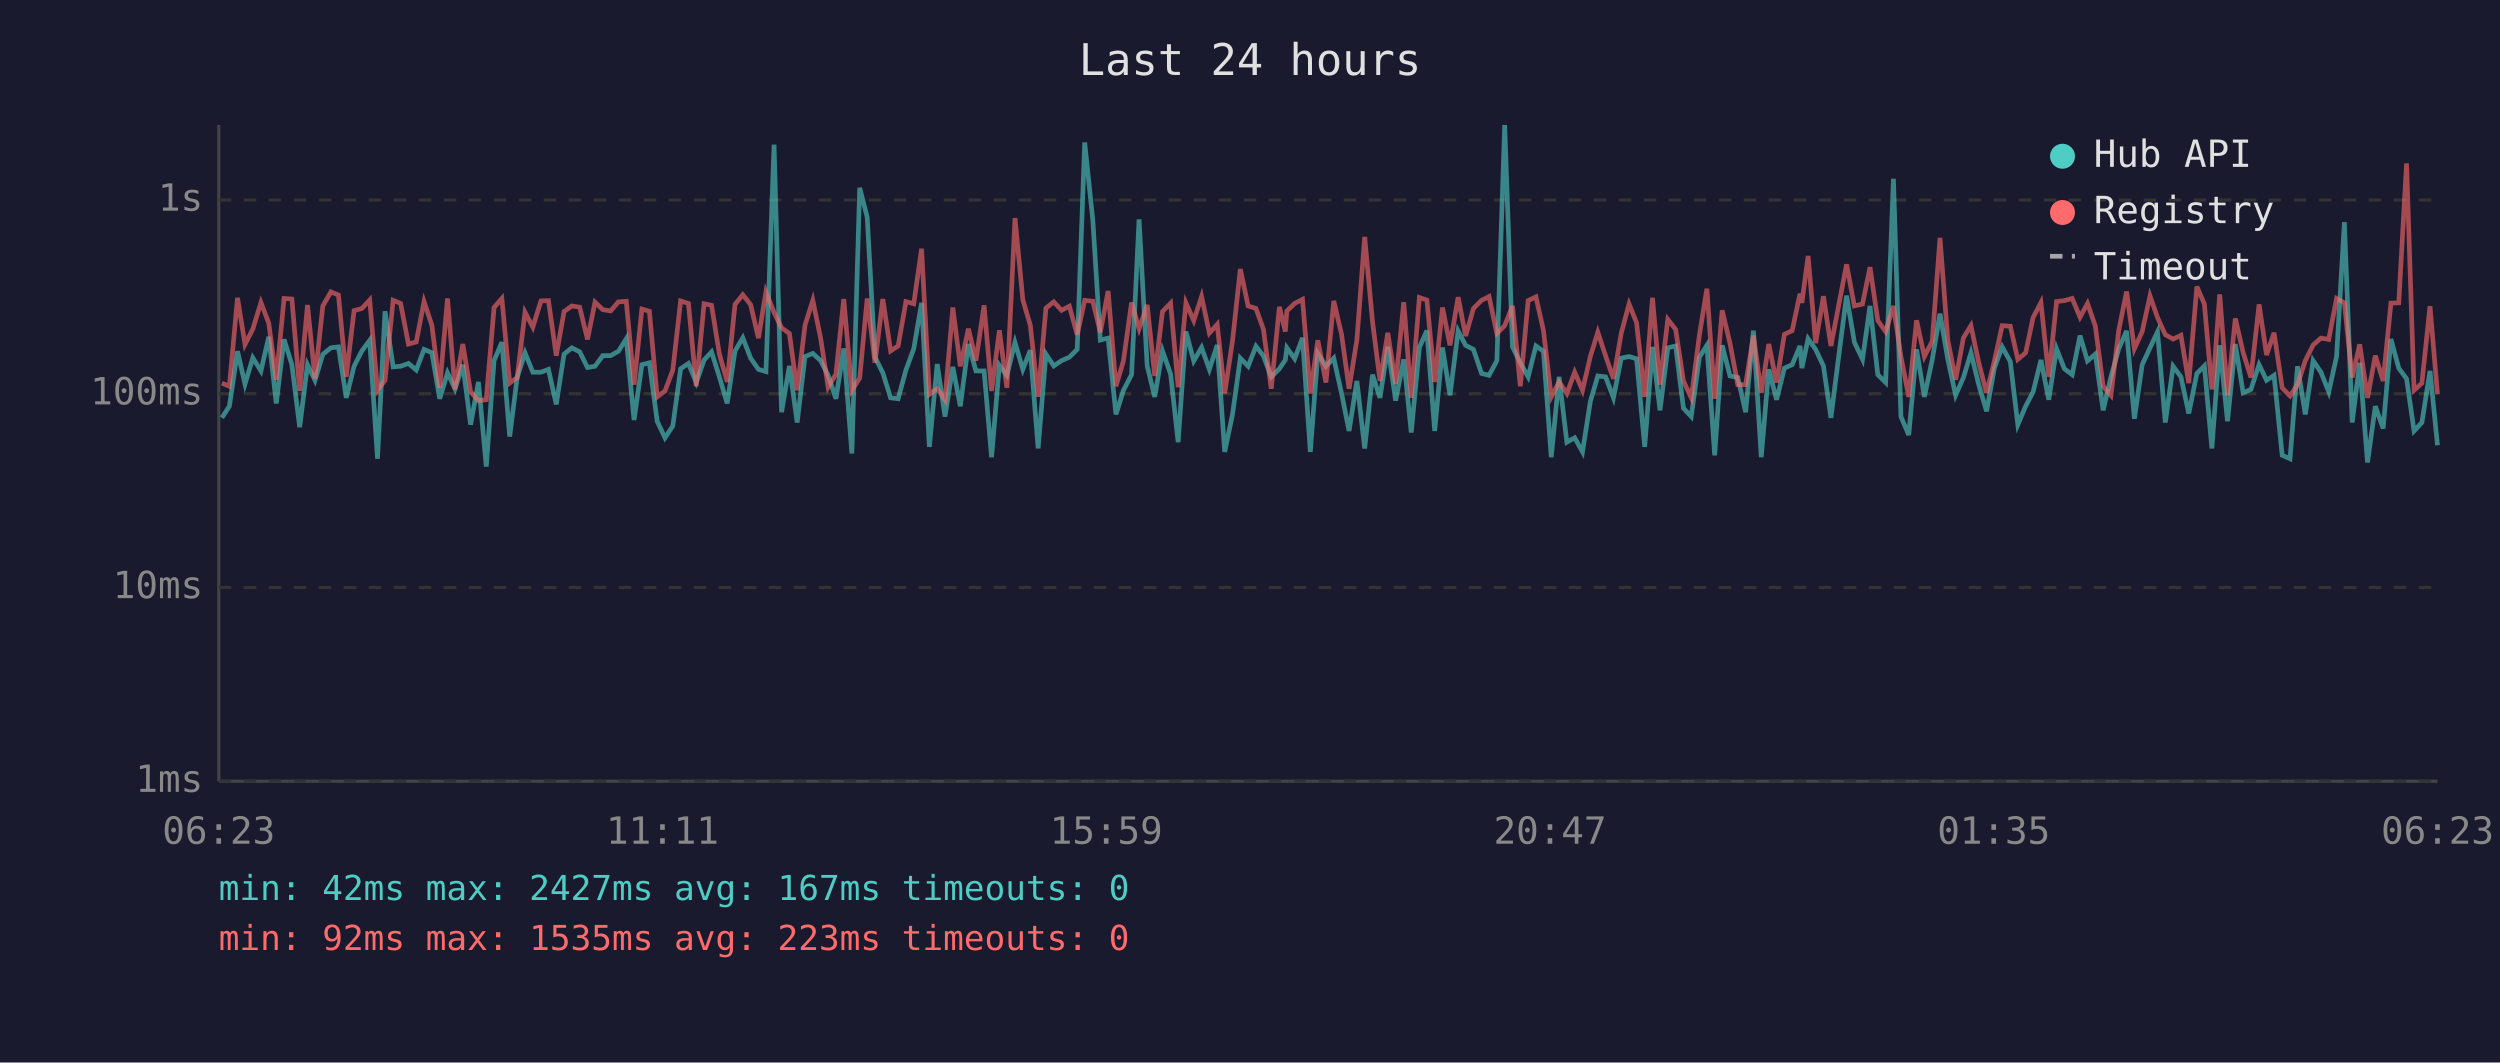
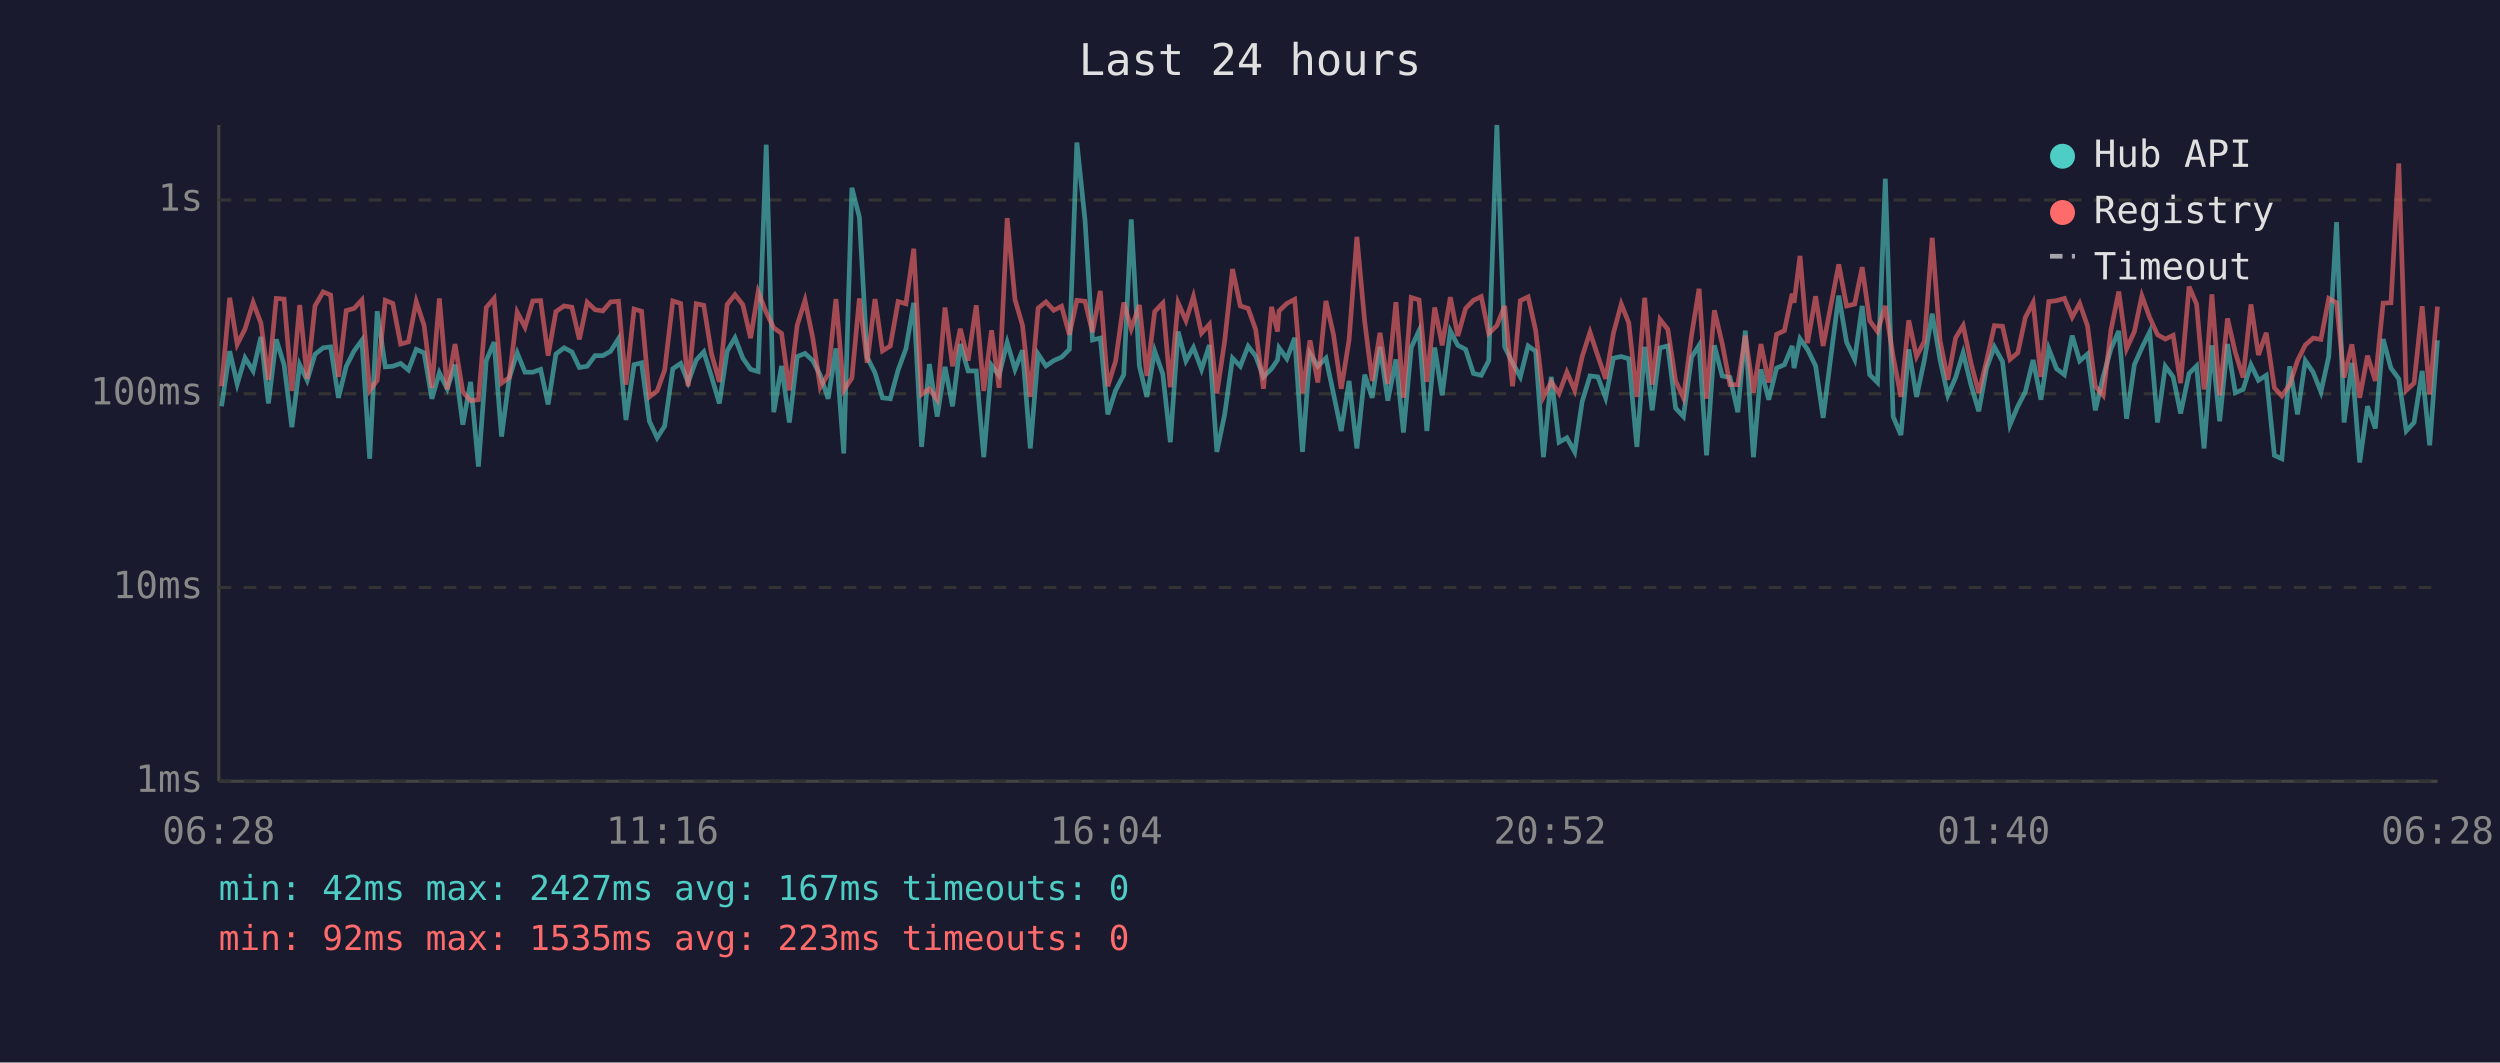
<svg xmlns="http://www.w3.org/2000/svg" viewBox="0 0 800 340" font-family="monospace" font-size="12">
  <rect width="800" height="340" fill="#1a1a2e" />
  <text x="400" y="24" fill="#e0e0e0" font-size="14" text-anchor="middle">Last 24 hours</text>
  <line x1="70" y1="40" x2="70" y2="250" stroke="#444" stroke-width="1" />
  <line x1="70" y1="250" x2="780" y2="250" stroke="#444" stroke-width="1" />
  <line x1="70" y1="250" x2="780" y2="250" stroke="#333" stroke-width="1" stroke-dasharray="4" />
  <text x="65" y="250" fill="#888" text-anchor="end" dominant-baseline="middle">1ms</text>
  <line x1="70" y1="188" x2="780" y2="188" stroke="#333" stroke-width="1" stroke-dasharray="4" />
  <text x="65" y="188" fill="#888" text-anchor="end" dominant-baseline="middle">10ms</text>
  <line x1="70" y1="126" x2="780" y2="126" stroke="#333" stroke-width="1" stroke-dasharray="4" />
  <text x="65" y="126" fill="#888" text-anchor="end" dominant-baseline="middle">100ms</text>
  <line x1="70" y1="64" x2="780" y2="64" stroke="#333" stroke-width="1" stroke-dasharray="4" />
  <text x="65" y="64" fill="#888" text-anchor="end" dominant-baseline="middle">1s</text>
-   <text x="70" y="270" fill="#888" text-anchor="middle">06:23</text>
-   <text x="212" y="270" fill="#888" text-anchor="middle">11:11</text>
-   <text x="354" y="270" fill="#888" text-anchor="middle">15:59</text>
-   <text x="496" y="270" fill="#888" text-anchor="middle">20:47</text>
-   <text x="638" y="270" fill="#888" text-anchor="middle">01:35</text>
-   <text x="780" y="270" fill="#888" text-anchor="middle">06:23</text>
-   <polyline points="71.0,133.7 73.4,130.0 76.0,112.4 78.4,122.9 80.9,114.5 83.5,118.7 86.0,107.8 88.4,129.1 90.9,108.6 93.4,116.7 95.9,136.7 98.4,116.7 100.8,121.7 103.3,113.4 105.9,111.3 108.3,111.0 110.8,127.3 113.3,117.2 115.8,112.3 118.3,108.9 120.8,146.8 123.2,99.6 125.8,117.4 128.2,117.2 130.7,116.3 133.2,118.4 135.7,111.8 138.2,112.9 140.7,127.6 143.2,119.3 145.6,124.4 148.1,116.7 150.6,135.9 153.1,122.2 155.6,149.3 158.1,115.4 160.6,109.5 163.1,139.7 165.5,120.8 168.0,112.9 170.5,119.1 173.1,119.1 175.5,118.2 178.0,129.4 180.5,113.3 183.0,111.3 185.5,112.6 188.0,117.6 190.4,117.2 192.9,113.8 195.4,113.8 197.9,112.4 200.4,108.4 202.9,134.4 205.4,116.7 207.8,116.1 210.3,134.8 212.8,140.1 215.3,136.3 217.8,118.0 220.3,116.3 222.8,122.4 225.3,115.2 227.7,112.6 230.2,120.6 232.7,129.1 235.2,112.3 237.7,108.1 240.2,114.6 242.7,118.2 245.1,118.9 247.7,46.3 250.1,131.9 252.6,117.1 255.1,135.2 257.6,114.1 260.1,113.1 262.6,115.4 265.0,120.1 267.5,127.6 270.0,111.5 272.6,145.1 275.1,60.1 277.5,69.5 280.0,114.3 282.5,119.3 285.0,127.3 287.4,127.6 289.9,118.4 292.4,111.6 294.9,96.9 297.4,143.0 299.9,116.5 302.4,133.3 304.9,117.4 307.3,130.0 309.9,110.1 312.3,118.7 314.9,118.7 317.3,146.3 319.8,116.9 322.2,120.1 324.8,109.6 327.3,118.2 329.7,112.1 332.2,143.5 334.7,113.3 337.2,117.1 339.7,115.4 342.2,114.3 344.7,111.8 347.1,45.6 349.7,70.4 352.1,108.8 354.6,108.2 357.1,132.6 359.5,124.9 362.1,119.9 364.5,70.2 367.1,117.1 369.5,127.0 372.0,112.3 374.6,119.7 377.0,141.5 379.5,106.1 382.0,115.5 384.5,111.2 387.0,118.2 389.5,110.4 391.9,144.6 394.4,132.6 396.9,114.6 399.4,117.2 401.9,110.8 404.3,113.9 406.8,120.6 409.4,118.0 411.3,115.2 411.8,111.3 414.3,114.8 416.8,108.1 419.3,144.6 421.7,113.1 424.3,117.2 426.8,114.6 429.3,125.9 431.7,137.9 434.2,121.9 436.7,143.5 439.2,119.9 441.6,127.3 444.1,111.0 446.6,128.2 449.2,115.0 451.6,138.4 454.2,111.2 456.6,105.8 459.1,137.9 461.6,111.2 464.0,126.5 466.6,105.9 469.0,110.5 471.5,111.8 474.1,119.5 476.5,120.1 479.0,115.4 481.5,40.0 484.0,111.0 486.5,116.1 489.0,120.6 491.5,110.7 493.9,112.4 496.4,146.3 498.9,120.6 501.4,141.5 503.9,140.1 506.4,144.6 508.9,128.5 511.3,120.3 513.8,120.6 516.3,127.3 518.8,114.6 521.3,114.1 523.7,114.8 526.3,143.0 528.8,111.0 531.2,131.3 533.7,111.3 536.2,110.7 538.7,130.6 541.2,133.3 543.8,114.3 546.2,110.5 548.7,145.7 551.1,110.5 553.6,120.3 556.1,120.8 558.6,131.9 561.1,105.8 563.6,146.3 566.0,118.2 568.5,127.9 571.0,117.8 573.5,116.7 576.0,110.7 576.6,117.8 578.6,108.4 581.0,111.8 583.5,117.1 585.9,133.7 588.5,113.1 590.9,94.6 593.4,109.5 596.0,115.0 598.4,97.9 600.9,119.9 603.4,122.4 605.9,57.2 608.3,133.3 610.8,139.2 613.3,111.8 615.8,127.0 618.3,115.2 620.8,100.4 623.3,115.0 625.8,126.5 628.3,120.8 630.7,112.9 633.2,123.1 635.7,131.6 638.2,117.8 640.7,111.0 643.3,115.7 645.7,135.9 648.2,130.0 650.6,125.4 653.1,115.2 655.6,127.9 658.1,111.6 660.6,118.0 663.1,119.9 665.6,107.4 668.0,115.5 670.5,113.3 673.0,131.3 675.5,120.6 678.0,111.6 680.5,105.9 683.0,134.0 685.5,116.7 688.0,111.3 690.4,106.2 692.9,135.2 695.4,117.2 697.9,120.6 700.4,132.3 703.0,119.5 705.4,117.1 707.8,143.5 708.3,136.7 710.3,110.5 712.8,134.8 715.3,110.1 717.8,125.7 720.3,124.6 722.9,116.7 725.3,121.7 727.7,120.1 730.3,145.7 732.8,146.8 735.2,117.2 737.7,132.6 740.2,115.4 742.7,119.1 745.2,125.4 747.7,114.1 750.2,71.1 752.7,135.2 755.1,116.1 757.6,148.0 760.1,130.0 762.6,137.1 765.1,108.5 767.6,117.8 770.1,121.2 772.5,137.9 775.0,135.2 777.6,118.7 780.0,142.5" fill="none" stroke="#4ecdc4" stroke-width="1.5" opacity="0.6" />
-   <polyline points="71.0,122.6 73.4,123.6 76.0,95.3 78.4,110.2 80.9,105.3 83.5,96.8 86.0,103.4 88.4,121.5 90.9,95.5 93.4,95.7 95.9,125.1 98.4,97.6 100.8,121.2 103.3,97.9 105.9,93.4 108.3,94.4 110.8,120.6 113.3,99.4 115.8,98.7 118.3,96.0 120.8,124.9 123.2,121.7 125.8,96.1 128.2,97.1 130.7,110.1 133.2,109.4 135.7,96.5 138.2,104.1 140.7,124.1 143.2,95.5 145.6,124.6 148.1,110.1 150.6,125.4 153.1,128.2 155.6,127.9 158.1,98.4 160.6,95.5 163.1,122.6 165.5,120.8 168.0,99.9 170.5,104.7 173.1,96.3 175.5,96.2 178.0,113.8 180.5,99.7 183.0,97.9 185.5,98.3 188.0,108.6 190.4,96.7 192.9,99.1 195.4,99.5 197.9,96.6 200.4,96.4 202.9,123.1 205.4,98.9 207.8,99.6 210.3,127.0 212.8,125.1 215.3,118.4 217.8,96.3 220.3,97.1 222.8,123.6 225.3,97.2 227.7,97.7 230.2,113.3 232.7,122.2 235.2,97.4 237.7,94.3 240.2,97.5 242.7,108.2 245.1,93.4 247.7,100.0 250.1,104.9 252.6,106.7 255.1,124.9 257.6,104.1 260.1,96.1 262.6,108.2 265.0,123.9 267.5,119.7 270.0,95.7 272.6,124.9 275.1,121.0 277.5,95.5 280.0,116.1 282.5,95.7 285.0,112.3 287.4,110.7 289.9,96.5 292.4,97.2 294.9,79.6 297.4,126.2 299.9,124.4 302.4,127.9 304.9,98.4 307.3,117.2 309.9,105.2 312.3,115.4 314.9,97.7 317.3,125.1 319.8,105.7 322.2,124.1 324.8,69.8 327.3,95.9 329.7,104.1 332.2,127.0 334.7,98.6 337.2,96.6 339.7,99.3 342.2,98.0 344.7,107.1 347.1,96.1 349.7,96.4 352.1,106.3 354.6,93.1 357.1,123.6 359.5,115.5 362.1,96.8 364.5,105.2 367.1,97.6 369.5,120.3 372.0,99.7 374.6,97.0 377.0,123.9 379.5,96.9 382.0,102.6 384.5,94.9 387.0,106.6 389.5,103.8 391.9,125.9 394.4,109.1 396.9,86.1 399.4,97.9 401.9,98.7 404.3,105.4 406.8,124.4 409.4,98.2 411.3,106.1 411.8,99.5 414.3,97.1 416.8,95.8 419.3,125.9 421.7,108.9 424.3,122.4 426.8,96.3 429.3,107.0 431.7,124.4 434.2,108.8 436.7,75.8 439.2,102.9 441.6,121.9 444.1,106.5 446.6,122.9 449.2,96.7 451.6,127.3 454.2,95.2 456.6,96.0 459.1,122.2 461.6,98.4 464.0,110.5 466.6,95.1 469.0,107.5 471.5,98.7 474.1,96.1 476.5,94.9 479.0,106.7 481.5,104.2 484.0,97.9 486.5,123.6 489.0,96.2 491.5,95.0 493.9,105.7 496.4,127.0 498.9,122.2 501.4,125.9 503.9,119.1 506.4,124.9 508.9,114.1 511.3,106.3 513.8,113.9 516.3,121.2 518.8,106.6 521.3,97.3 523.7,103.3 526.3,127.0 528.8,95.3 531.2,123.1 533.7,102.2 536.2,105.4 538.7,121.9 541.2,127.3 543.8,107.3 546.2,92.4 548.7,127.6 551.1,99.3 553.6,109.9 556.1,123.1 558.6,123.1 561.1,107.4 563.6,125.7 566.0,110.1 568.5,122.4 571.0,107.0 573.5,105.8 576.0,94.0 576.6,96.9 578.6,81.9 581.0,109.8 583.5,94.8 585.9,110.7 588.5,97.1 590.9,84.6 593.4,97.9 596.0,97.3 598.4,85.5 600.9,102.6 603.4,106.1 605.9,97.9 608.3,114.1 610.8,127.0 613.3,102.5 615.8,114.1 618.3,109.2 620.8,76.1 623.3,108.9 625.8,121.5 628.3,108.1 630.7,104.2 633.2,116.1 635.7,125.7 638.2,115.5 640.7,104.2 643.3,104.4 645.7,115.0 648.2,112.9 650.6,101.6 653.1,96.8 655.6,120.6 658.1,96.5 660.6,96.2 663.1,95.5 665.6,101.5 668.0,97.1 670.5,104.3 673.0,123.6 675.5,126.5 678.0,105.7 680.5,93.3 683.0,111.6 685.5,106.1 688.0,94.7 690.4,101.6 692.9,107.1 695.4,108.5 697.9,107.3 700.4,122.6 703.0,91.7 705.4,97.3 707.8,124.6 708.3,121.5 710.3,94.2 712.8,126.5 715.3,101.9 717.8,112.8 720.3,120.8 722.9,97.4 725.3,113.6 727.7,106.5 730.3,124.1 732.8,126.7 735.2,123.1 737.7,115.4 740.2,110.4 742.7,108.2 745.2,108.6 747.7,95.5 750.2,96.9 752.7,120.8 755.1,110.2 757.6,127.3 760.1,113.8 762.6,121.9 765.1,97.0 767.6,96.9 770.1,52.3 772.5,124.9 775.0,122.6 777.6,98.0 780.0,126.2" fill="none" stroke="#ff6b6b" stroke-width="1.5" opacity="0.6" />
+   <text x="70" y="270" fill="#888" text-anchor="middle">06:28</text>
+   <text x="212" y="270" fill="#888" text-anchor="middle">11:16</text>
+   <text x="354" y="270" fill="#888" text-anchor="middle">16:04</text>
+   <text x="496" y="270" fill="#888" text-anchor="middle">20:52</text>
+   <text x="638" y="270" fill="#888" text-anchor="middle">01:40</text>
+   <text x="780" y="270" fill="#888" text-anchor="middle">06:28</text>
+   <polyline points="70.9,130.0 73.5,112.4 75.9,122.9 78.4,114.5 81.0,118.7 83.5,107.8 85.9,129.1 88.4,108.6 90.9,116.7 93.4,136.7 95.9,116.7 98.3,121.7 100.8,113.4 103.4,111.3 105.8,111.0 108.3,127.3 110.8,117.2 113.3,112.3 115.8,108.9 118.3,146.8 120.7,99.6 123.3,117.4 125.7,117.2 128.2,116.3 130.7,118.4 133.2,111.8 135.7,112.9 138.2,127.6 140.6,119.3 143.1,124.4 145.6,116.7 148.1,135.9 150.6,122.2 153.1,149.3 155.6,115.4 158.1,109.5 160.5,139.7 163.0,120.8 165.5,112.9 168.0,119.1 170.5,119.1 173.0,118.2 175.4,129.4 177.9,113.3 180.5,111.3 183.0,112.6 185.4,117.6 187.9,117.2 190.4,113.8 192.9,113.8 195.4,112.4 197.9,108.4 200.3,134.4 202.9,116.7 205.3,116.1 207.8,134.8 210.3,140.1 212.7,136.3 215.3,118.0 217.8,116.3 220.2,122.4 222.8,115.2 225.2,112.6 227.7,120.6 230.2,129.1 232.7,112.3 235.2,108.1 237.7,114.6 240.2,118.2 242.6,118.9 245.2,46.3 247.6,131.9 250.1,117.1 252.6,135.2 255.1,114.1 257.6,113.1 260.1,115.4 262.5,120.1 265.0,127.6 267.5,111.5 270.0,145.1 272.6,60.1 275.0,69.5 277.5,114.3 280.0,119.3 282.4,127.3 284.9,127.6 287.4,118.4 289.9,111.6 292.4,96.9 294.9,143.0 297.4,116.5 299.9,133.3 302.4,117.4 304.8,130.0 307.3,110.1 309.8,118.7 312.4,118.7 314.8,146.3 317.3,116.9 319.7,120.1 322.3,109.6 324.8,118.2 327.2,112.1 329.7,143.5 332.2,113.3 334.7,117.1 337.2,115.4 339.7,114.3 342.2,111.8 344.6,45.6 347.2,70.4 349.6,108.8 352.1,108.2 354.5,132.6 357.0,124.9 359.6,119.9 362.0,70.2 364.6,117.1 367.0,127.0 369.5,112.3 372.1,119.7 374.5,141.5 377.0,106.1 379.5,115.5 381.9,111.2 384.5,118.2 387.0,110.4 389.4,144.6 391.9,132.6 394.4,114.6 396.9,117.2 399.4,110.8 401.8,113.9 404.3,120.6 406.9,118.0 408.8,115.2 409.3,111.3 411.8,114.8 414.3,108.1 416.8,144.6 419.2,113.1 421.7,117.2 424.3,114.6 426.7,125.9 429.2,137.9 431.7,121.9 434.2,143.5 436.7,119.9 439.1,127.3 441.6,111.0 444.1,128.2 446.7,115.0 449.1,138.4 451.6,111.2 454.1,105.8 456.6,137.9 459.1,111.2 461.5,126.5 464.1,105.9 466.5,110.5 469.0,111.8 471.5,119.5 474.0,120.1 476.4,115.4 479.0,40.0 481.5,111.0 484.0,116.1 486.5,120.6 489.0,110.7 491.4,112.4 493.9,146.3 496.4,120.6 498.9,141.5 501.4,140.1 503.9,144.6 506.3,128.5 508.8,120.3 511.3,120.6 513.8,127.3 516.3,114.6 518.8,114.1 521.2,114.8 523.8,143.0 526.3,111.0 528.7,131.3 531.2,111.3 533.7,110.7 536.2,130.6 538.7,133.3 541.3,114.3 543.7,110.5 546.1,145.7 548.6,110.5 551.1,120.3 553.6,120.8 556.1,131.9 558.5,105.8 561.1,146.3 563.5,118.2 566.0,127.9 568.5,117.8 571.0,116.7 573.5,110.7 574.1,117.8 576.0,108.4 578.4,111.8 581.0,117.1 583.4,133.7 586.0,113.1 588.4,94.6 590.9,109.5 593.5,115.0 595.9,97.9 598.3,119.9 600.8,122.4 603.3,57.2 605.8,133.3 608.3,139.2 610.8,111.8 613.3,127.0 615.8,115.2 618.3,100.4 620.8,115.0 623.3,126.5 625.8,120.8 628.2,112.9 630.7,123.1 633.2,131.6 635.7,117.8 638.2,111.0 640.8,115.7 643.2,135.9 645.7,130.0 648.1,125.4 650.6,115.2 653.1,127.9 655.6,111.6 658.1,118.0 660.6,119.9 663.1,107.4 665.5,115.5 668.0,113.3 670.5,131.3 673.0,120.6 675.5,111.6 678.0,105.9 680.5,134.0 683.0,116.7 685.4,111.3 687.9,106.2 690.4,135.2 692.9,117.2 695.4,120.6 697.8,132.3 700.5,119.5 702.9,117.1 705.3,143.5 705.8,136.7 707.8,110.5 710.3,134.8 712.8,110.1 715.3,125.7 717.8,124.6 720.3,116.7 722.7,121.7 725.2,120.1 727.8,145.7 730.2,146.8 732.7,117.2 735.2,132.6 737.7,115.4 740.2,119.1 742.7,125.4 745.2,114.1 747.7,71.1 750.1,135.2 752.6,116.1 755.1,148.0 757.6,130.0 760.1,137.1 762.6,108.5 765.1,117.8 767.6,121.2 770.0,137.9 772.5,135.2 775.1,118.7 777.5,142.5 780.0,108.9" fill="none" stroke="#4ecdc4" stroke-width="1.5" opacity="0.6" />
+   <polyline points="70.9,123.6 73.5,95.3 75.9,110.2 78.4,105.3 81.0,96.8 83.5,103.4 85.9,121.5 88.4,95.5 90.9,95.7 93.4,125.1 95.9,97.6 98.3,121.2 100.8,97.9 103.4,93.4 105.8,94.4 108.3,120.6 110.8,99.4 113.3,98.7 115.8,96.0 118.3,124.9 120.7,121.7 123.3,96.1 125.7,97.1 128.2,110.1 130.7,109.4 133.2,96.5 135.7,104.1 138.2,124.1 140.6,95.5 143.1,124.6 145.6,110.1 148.1,125.4 150.6,128.2 153.1,127.9 155.6,98.4 158.1,95.5 160.5,122.6 163.0,120.8 165.5,99.9 168.0,104.7 170.5,96.3 173.0,96.2 175.4,113.8 177.9,99.7 180.5,97.9 183.0,98.3 185.4,108.6 187.9,96.7 190.4,99.1 192.9,99.5 195.4,96.6 197.9,96.4 200.3,123.1 202.9,98.9 205.3,99.6 207.8,127.0 210.3,125.1 212.7,118.4 215.3,96.3 217.8,97.1 220.2,123.6 222.8,97.2 225.2,97.7 227.7,113.3 230.2,122.2 232.7,97.4 235.2,94.3 237.7,97.5 240.2,108.2 242.6,93.4 245.2,100.0 247.6,104.9 250.1,106.7 252.6,124.9 255.1,104.1 257.6,96.1 260.1,108.2 262.5,123.9 265.0,119.7 267.5,95.7 270.0,124.9 272.6,121.0 275.0,95.5 277.5,116.1 280.0,95.7 282.4,112.3 284.9,110.7 287.4,96.5 289.9,97.2 292.4,79.6 294.9,126.2 297.4,124.4 299.9,127.9 302.4,98.4 304.8,117.2 307.3,105.2 309.8,115.4 312.4,97.7 314.8,125.1 317.3,105.7 319.7,124.1 322.3,69.8 324.8,95.9 327.2,104.1 329.7,127.0 332.2,98.6 334.7,96.6 337.2,99.3 339.7,98.0 342.2,107.1 344.6,96.1 347.2,96.4 349.6,106.3 352.1,93.1 354.5,123.6 357.0,115.5 359.6,96.8 362.0,105.2 364.6,97.6 367.0,120.3 369.5,99.7 372.1,97.0 374.5,123.9 377.0,96.9 379.5,102.6 381.9,94.9 384.5,106.6 387.0,103.8 389.4,125.9 391.9,109.1 394.4,86.1 396.9,97.9 399.4,98.7 401.8,105.4 404.3,124.4 406.9,98.2 408.8,106.1 409.3,99.5 411.8,97.1 414.3,95.8 416.8,125.9 419.2,108.9 421.7,122.4 424.3,96.3 426.7,107.0 429.2,124.4 431.7,108.8 434.2,75.8 436.7,102.9 439.1,121.9 441.6,106.5 444.1,122.9 446.7,96.7 449.1,127.3 451.6,95.2 454.1,96.0 456.6,122.2 459.1,98.4 461.5,110.5 464.1,95.1 466.5,107.5 469.0,98.7 471.5,96.1 474.0,94.9 476.4,106.7 479.0,104.2 481.5,97.9 484.0,123.6 486.5,96.2 489.0,95.0 491.4,105.7 493.9,127.0 496.4,122.2 498.9,125.9 501.4,119.1 503.9,124.9 506.3,114.1 508.8,106.3 511.3,113.9 513.8,121.2 516.3,106.6 518.8,97.3 521.2,103.3 523.8,127.0 526.3,95.3 528.7,123.1 531.2,102.2 533.7,105.4 536.2,121.9 538.7,127.3 541.3,107.3 543.7,92.4 546.1,127.6 548.6,99.3 551.1,109.9 553.6,123.1 556.1,123.1 558.5,107.4 561.1,125.7 563.5,110.1 566.0,122.4 568.5,107.0 571.0,105.8 573.5,94.0 574.1,96.9 576.0,81.9 578.4,109.8 581.0,94.8 583.4,110.7 586.0,97.1 588.4,84.6 590.9,97.9 593.5,97.3 595.9,85.5 598.3,102.6 600.8,106.1 603.3,97.9 605.8,114.1 608.3,127.0 610.8,102.5 613.3,114.1 615.8,109.2 618.3,76.1 620.8,108.9 623.3,121.5 625.8,108.1 628.2,104.2 630.7,116.1 633.2,125.7 635.7,115.5 638.2,104.2 640.8,104.4 643.2,115.0 645.7,112.9 648.1,101.6 650.6,96.8 653.1,120.6 655.6,96.5 658.1,96.2 660.6,95.5 663.1,101.5 665.5,97.1 668.0,104.3 670.5,123.6 673.0,126.5 675.5,105.7 678.0,93.3 680.5,111.6 683.0,106.1 685.4,94.7 687.9,101.6 690.4,107.1 692.9,108.5 695.4,107.3 697.8,122.6 700.5,91.7 702.9,97.3 705.3,124.6 705.8,121.5 707.8,94.2 710.3,126.5 712.8,101.9 715.3,112.8 717.8,120.8 720.3,97.4 722.7,113.6 725.2,106.5 727.8,124.1 730.2,126.7 732.7,123.1 735.2,115.4 737.7,110.4 740.2,108.2 742.7,108.6 745.2,95.5 747.7,96.9 750.1,120.8 752.6,110.2 755.1,127.3 757.6,113.8 760.1,121.9 762.6,97.0 765.1,96.9 767.6,52.3 770.0,124.9 772.5,122.6 775.1,98.0 777.5,126.2 780.0,98.1" fill="none" stroke="#ff6b6b" stroke-width="1.5" opacity="0.6" />
  <circle cx="660" cy="50" r="4" fill="#4ecdc4" />
  <text x="670" y="50" fill="#e0e0e0" dominant-baseline="middle">Hub API</text>
  <circle cx="660" cy="68" r="4" fill="#ff6b6b" />
  <text x="670" y="68" fill="#e0e0e0" dominant-baseline="middle">Registry</text>
  <line x1="656" y1="82" x2="664" y2="82" stroke="#e0e0e0" stroke-width="1.5" stroke-dasharray="4,3" opacity="0.7" />
  <text x="670" y="86" fill="#e0e0e0" dominant-baseline="middle">Timeout</text>
  <text x="70" y="288" fill="#4ecdc4" font-size="11">min: 42ms  max: 2427ms  avg: 167ms  timeouts: 0</text>
  <text x="70" y="304" fill="#ff6b6b" font-size="11">min: 92ms  max: 1535ms  avg: 223ms  timeouts: 0</text>
</svg>
